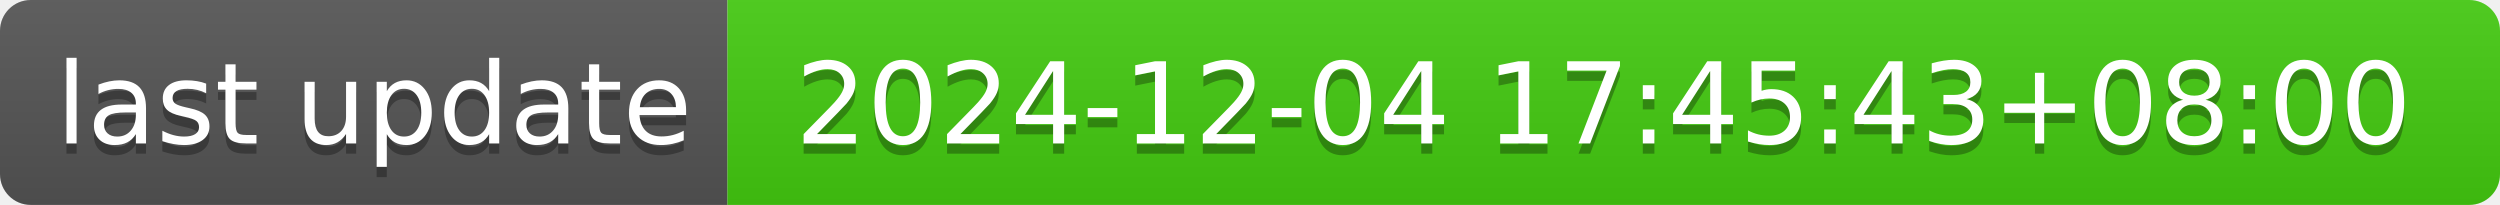
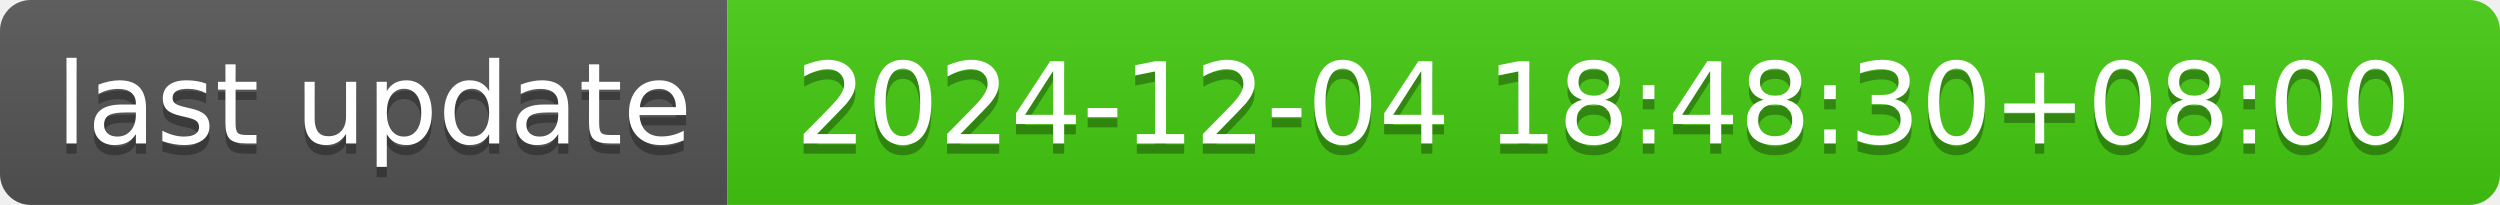
- <svg xmlns="http://www.w3.org/2000/svg" width="244" height="20" role="img" aria-label="last update: 2024-12-04 17:45:43+08:00">
+ <svg xmlns="http://www.w3.org/2000/svg" width="244" height="20" role="img" aria-label="last update: 2024-12-04 18:48:30+08:00">
  <linearGradient id="s" x2="0" y2="100%">
    <stop offset="0" stop-color="#bbb" stop-opacity=".1" />
    <stop offset="1" stop-opacity=".1" />
  </linearGradient>
  <clipPath id="r">
    <rect width="244" height="20" rx="3" fill="#fff" />
  </clipPath>
  <g clip-path="url(#r)">
    <rect width="71" height="20" fill="#555" />
    <rect x="71" width="173" height="20" fill="#4c1" />
    <rect width="244" height="20" fill="url(#s)" />
  </g>
  <g fill="#fff" text-anchor="middle" font-family="Verdana,Geneva,DejaVu Sans,sans-serif" text-rendering="geometricPrecision" font-size="110">
    <text aria-hidden="true" x="365" y="150" fill="#010101" fill-opacity=".3" transform="scale(.1)" textLength="610">last update</text>
    <text x="365" y="140" transform="scale(.1)" fill="#fff" textLength="610">last update</text>
-     <text aria-hidden="true" x="1565" y="150" fill="#010101" fill-opacity=".3" transform="scale(.1)" textLength="1630">2024-12-04 17:45:43+08:00</text>
-     <text x="1565" y="140" transform="scale(.1)" fill="#fff" textLength="1630">2024-12-04 17:45:43+08:00</text>
+     <text aria-hidden="true" x="1565" y="150" fill="#010101" fill-opacity=".3" transform="scale(.1)" textLength="1630">2024-12-04 18:48:30+08:00</text>
+     <text x="1565" y="140" transform="scale(.1)" fill="#fff" textLength="1630">2024-12-04 18:48:30+08:00</text>
  </g>
</svg>
